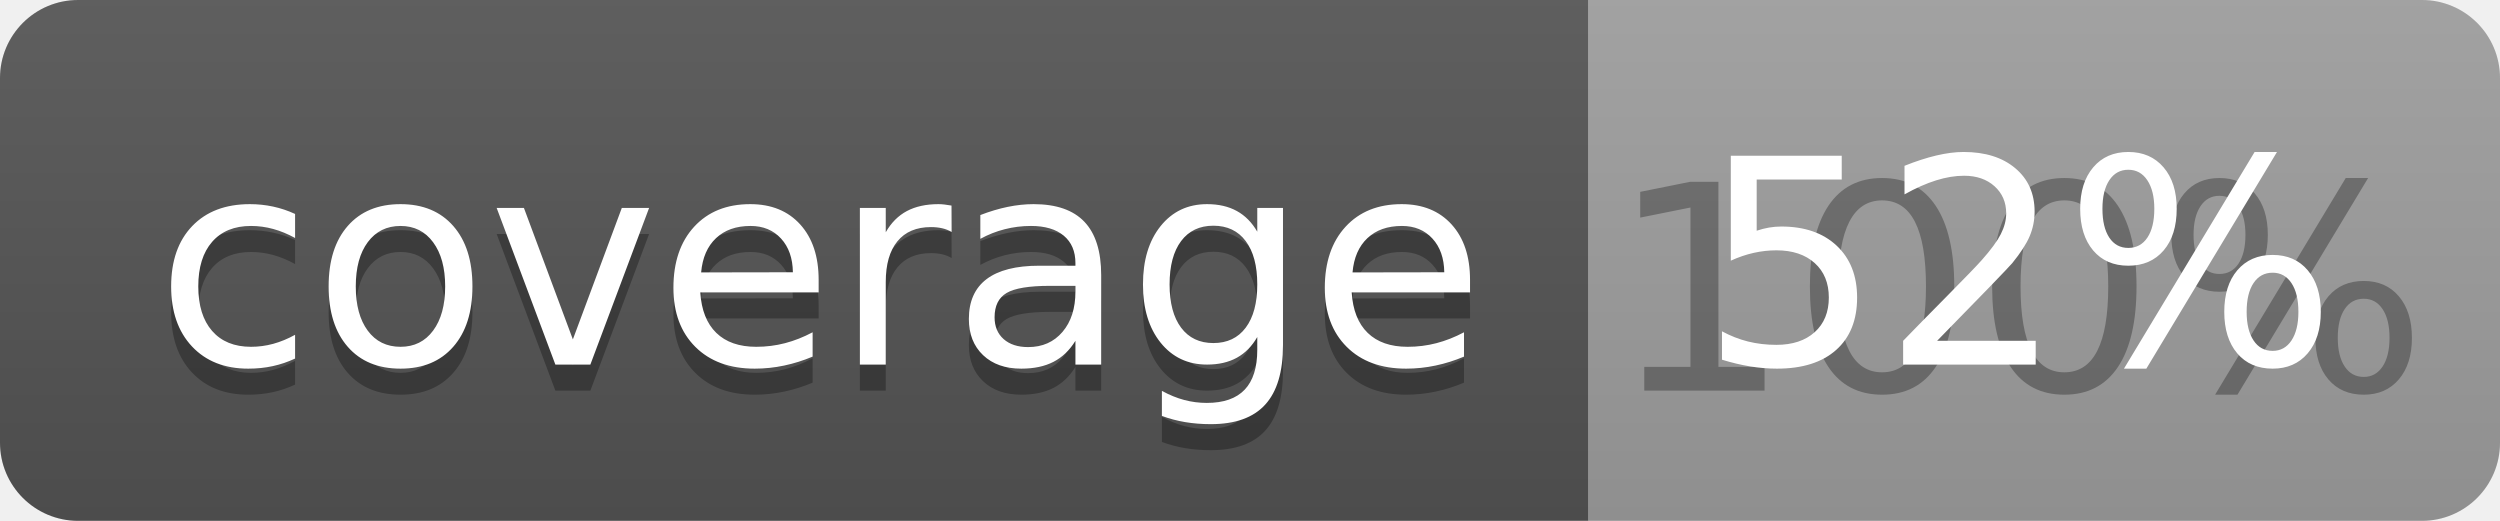
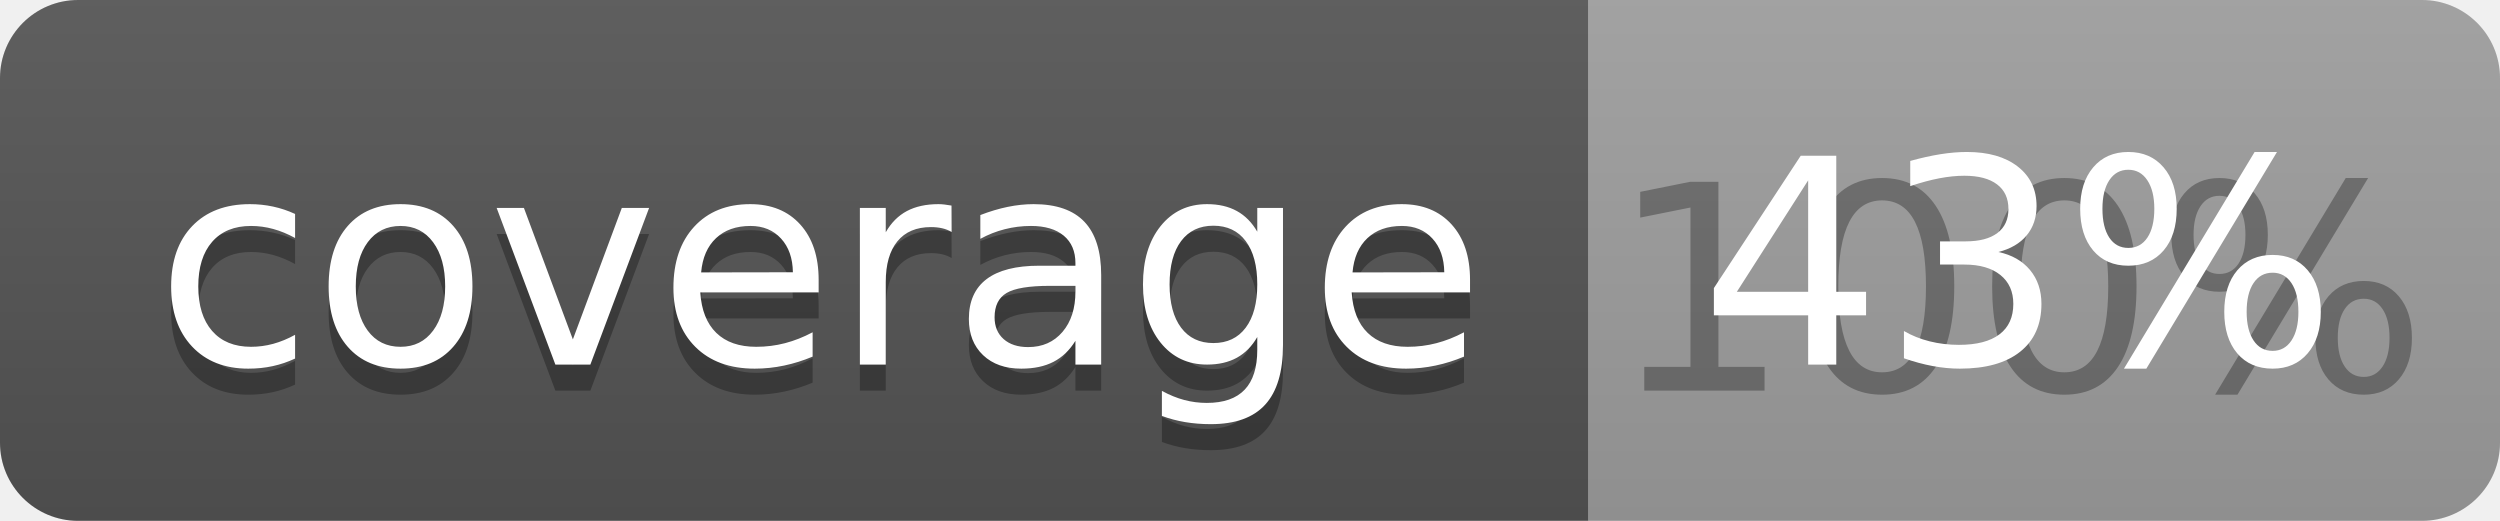
<svg xmlns="http://www.w3.org/2000/svg" width="96" height="20">
  <linearGradient id="b" x2="0" y2="100%">
    <stop offset="0" stop-color="#bbb" stop-opacity=".1" />
    <stop offset="1" stop-opacity=".1" />
  </linearGradient>
  <clipPath id="a">
    <rect width="96" height="20" rx="3" fill="#fff" />
  </clipPath>
  <g clip-path="url(#a)">
    <path fill="#555" d="M0 0h61v20H0z" />
    <path fill="#9F9F9F" d="M61 0h35v20H61z" />
    <path fill="url(#b)" d="M0 0h96v20H0z" />
  </g>
  <g fill="#fff" text-anchor="middle" font-family="DejaVu Sans,Verdana,Geneva,sans-serif" font-size="110">
    <text x="315" y="150" fill="#010101" fill-opacity=".3" transform="scale(.1)" textLength="510">coverage</text>
    <text x="315" y="140" transform="scale(.1)" textLength="510">coverage</text>
    <text x="775" y="150" fill="#010101" fill-opacity=".3" transform="scale(.1)" textLength="250">100%</text>
-     <text x="775" y="140" transform="scale(.1)" textLength="250">52%</text>
+     <text x="775" y="140" transform="scale(.1)" textLength="250">43%</text>
  </g>
</svg>
